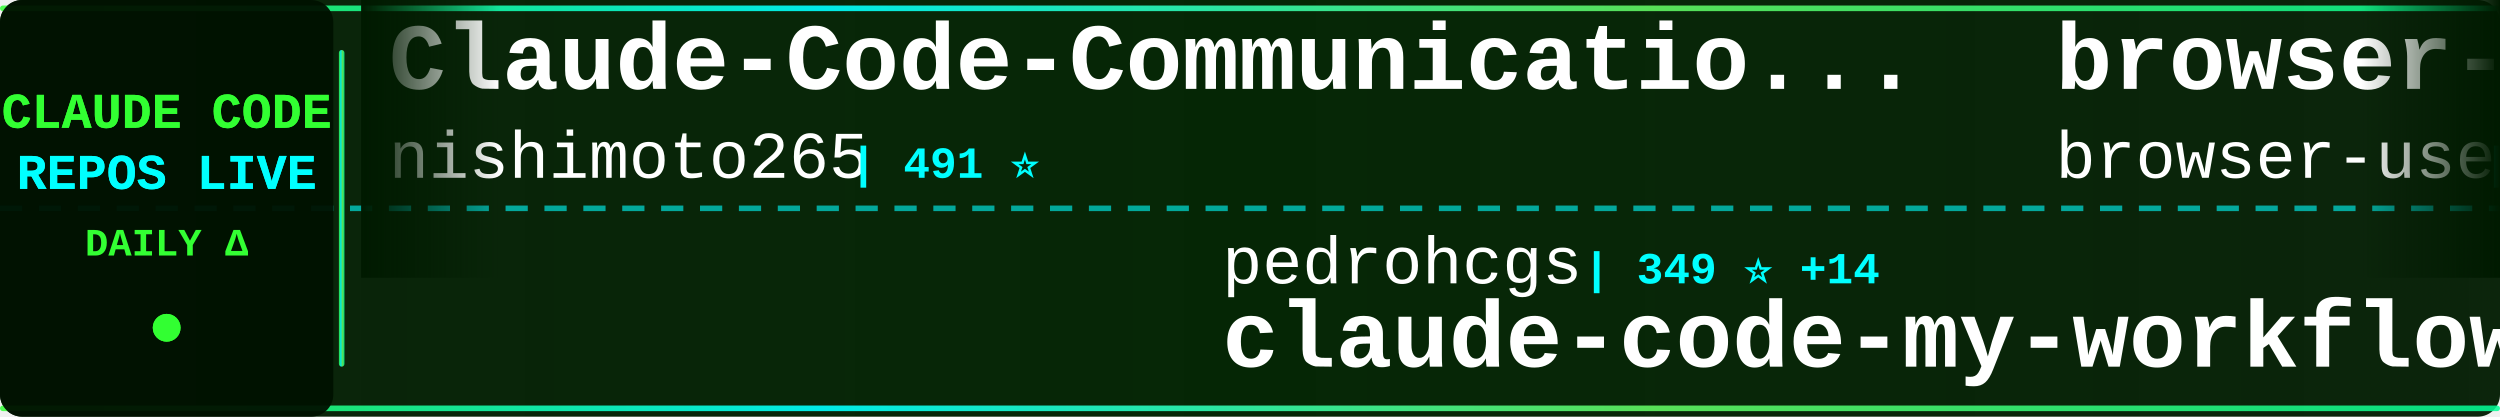
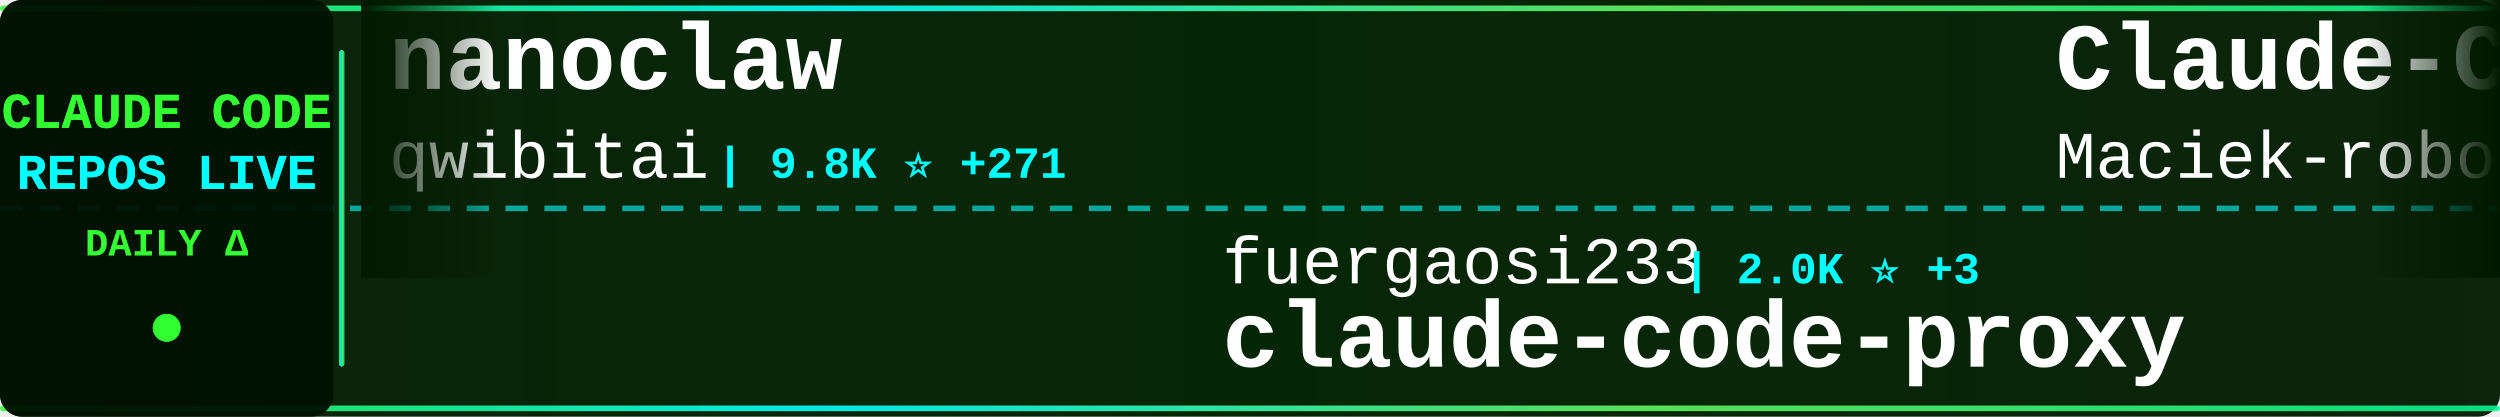
<svg xmlns="http://www.w3.org/2000/svg" width="900" height="150">
  <defs>
    <linearGradient id="tickerBg" x1="0%" y1="0%" x2="100%" y2="0%">
      <stop offset="0%" style="stop-color:#001a00;stop-opacity:0.95" />
      <stop offset="50%" style="stop-color:#002200;stop-opacity:0.98" />
      <stop offset="100%" style="stop-color:#001a00;stop-opacity:0.95" />
    </linearGradient>
    <linearGradient id="borderGrad" x1="0%" y1="0%" x2="100%" y2="0%">
      <stop offset="0%" style="stop-color:#33ff33;stop-opacity:0.85">
        <animate attributeName="stop-opacity" values="0.85;1;0.85" dur="2s" repeatCount="indefinite" />
      </stop>
      <stop offset="33%" style="stop-color:#00ffff;stop-opacity:0.9">
        <animate attributeName="stop-opacity" values="0.9;1;0.9" dur="2.2s" repeatCount="indefinite" />
      </stop>
      <stop offset="66%" style="stop-color:#66ff66;stop-opacity:0.85">
        <animate attributeName="stop-opacity" values="0.85;1;0.85" dur="1.8s" repeatCount="indefinite" />
      </stop>
      <stop offset="100%" style="stop-color:#00ff99;stop-opacity:0.85">
        <animate attributeName="stop-opacity" values="0.85;1;0.85" dur="2s" repeatCount="indefinite" />
      </stop>
    </linearGradient>
    <filter id="textGlow">
      <feGaussianBlur stdDeviation="0.1" result="coloredBlur" />
      <feMerge>
        <feMergeNode in="coloredBlur" />
        <feMergeNode in="SourceGraphic" />
      </feMerge>
    </filter>
    <filter id="metricGlow">
      <feGaussianBlur stdDeviation="0.2" result="coloredBlur" />
      <feMerge>
        <feMergeNode in="coloredBlur" />
        <feMergeNode in="SourceGraphic" />
      </feMerge>
    </filter>
    <linearGradient id="leftFade" x1="0%" y1="0%" x2="100%" y2="0%">
      <stop offset="0%" style="stop-color:#001a00;stop-opacity:1" />
      <stop offset="100%" style="stop-color:#001a00;stop-opacity:0" />
    </linearGradient>
    <linearGradient id="rightFade" x1="0%" y1="0%" x2="100%" y2="0%">
      <stop offset="0%" style="stop-color:#001a00;stop-opacity:0" />
      <stop offset="100%" style="stop-color:#001a00;stop-opacity:1" />
    </linearGradient>
  </defs>
  <rect width="900" height="150" fill="url(#tickerBg)" rx="8" />
  <rect x="0" y="2" width="900" height="2" fill="url(#borderGrad)" rx="1" />
  <rect x="0" y="146" width="900" height="2" fill="url(#borderGrad)" rx="1" />
  <line x1="0" y1="75" x2="900" y2="75" stroke="#00ffff" stroke-width="2" stroke-dasharray="8 6" opacity="0.6" />
  <rect x="0" y="0" width="120" height="150" fill="#001100" opacity="0.95" rx="8" />
  <text x="60" y="46" font-family="'Courier New', monospace" font-size="18" font-weight="bold" fill="#33ff33" text-anchor="middle" filter="url(#textGlow)">
    CLAUDE CODE
  </text>
  <text x="60" y="68" font-family="'Courier New', monospace" font-size="18" font-weight="bold" fill="#00ffff" text-anchor="middle" filter="url(#textGlow)">
    REPOS LIVE
  </text>
  <text x="60" y="92" font-family="'Courier New', monospace" font-size="14" font-weight="bold" fill="#33ff33" text-anchor="middle">
    DAILY Δ
  </text>
  <circle cx="60" cy="118" r="5" fill="#33ff33" filter="url(#metricGlow)">
    <animate attributeName="r" values="4;6;4" dur="1.5s" repeatCount="indefinite" />
    <animate attributeName="opacity" values="0.6;1;0.6" dur="1.5s" repeatCount="indefinite" />
  </circle>
  <rect x="122" y="18" width="2" height="114" fill="url(#borderGrad)" rx="1" />
  <clipPath id="tickerClip">
    <rect x="130" y="0" width="770" height="150" />
  </clipPath>
  <g clip-path="url(#tickerClip)">
    <g id="tickerItems">
      <animateTransform attributeName="transform" attributeType="XML" type="translate" from="0 0" to="-3000 0" dur="54s" repeatCount="indefinite" />
      <g transform="translate(0, 0)">
-         <text x="140" y="32" font-family="'Courier New', monospace" font-size="34" font-weight="bold" fill="#ffffff">Claude-Code-Communicatio...</text>
-         <text x="140" y="64" font-family="'Courier New', monospace" font-size="24" font-weight="normal" fill="#ffffff" opacity="1.0">nishimoto265</text>
-         <text x="306" y="64" font-family="'Courier New', monospace" font-size="16" font-weight="bold" fill="#00ffff"> | 491 ⭐</text>
+         <text x="140" y="32" font-family="'Courier New', monospace" font-size="34" font-weight="bold" fill="#ffffff">nanoclaw</text>
+         <text x="140" y="64" font-family="'Courier New', monospace" font-size="24" font-weight="normal" fill="#ffffff" opacity="1.0">qwibitai</text>
+         <text x="258" y="64" font-family="'Courier New', monospace" font-size="16" font-weight="bold" fill="#00ffff"> | 9.8K ⭐ +271</text>
      </g>
      <g transform="translate(300, 0)">
-         <text x="140" y="102" font-family="'Courier New', monospace" font-size="24" font-weight="normal" fill="#ffffff" opacity="1.0">pedrohcgs</text>
-         <text x="270" y="102" font-family="'Courier New', monospace" font-size="16" font-weight="bold" fill="#00ffff"> | 349 ⭐ +14</text>
-         <text x="140" y="132" font-family="'Courier New', monospace" font-size="34" font-weight="bold" fill="#ffffff">claude-code-my-workflow</text>
+         <text x="140" y="102" font-family="'Courier New', monospace" font-size="24" font-weight="normal" fill="#ffffff" opacity="1.0">fuergaosi233</text>
+         <text x="306" y="102" font-family="'Courier New', monospace" font-size="16" font-weight="bold" fill="#00ffff"> | 2.0K ⭐ +3</text>
+         <text x="140" y="132" font-family="'Courier New', monospace" font-size="34" font-weight="bold" fill="#ffffff">claude-code-proxy</text>
      </g>
      <g transform="translate(600, 0)">
-         <text x="140" y="32" font-family="'Courier New', monospace" font-size="34" font-weight="bold" fill="#ffffff">browser-use</text>
-         <text x="140" y="64" font-family="'Courier New', monospace" font-size="24" font-weight="normal" fill="#ffffff" opacity="1.0">browser-use</text>
-         <text x="294" y="64" font-family="'Courier New', monospace" font-size="16" font-weight="bold" fill="#00ffff"> | 78.6K ⭐ +45</text>
+         <text x="140" y="32" font-family="'Courier New', monospace" font-size="34" font-weight="bold" fill="#ffffff">Claude-Code-Usage-Monito...</text>
+         <text x="140" y="64" font-family="'Courier New', monospace" font-size="24" font-weight="normal" fill="#ffffff" opacity="1.0">Maciek-roboblog</text>
+         <text x="342" y="64" font-family="'Courier New', monospace" font-size="16" font-weight="bold" fill="#00ffff"> | 6.6K ⭐ +12</text>
      </g>
      <g transform="translate(900, 0)">
-         <text x="140" y="102" font-family="'Courier New', monospace" font-size="24" font-weight="normal" fill="#ffffff" opacity="1.0">catlog22</text>
-         <text x="258" y="102" font-family="'Courier New', monospace" font-size="16" font-weight="bold" fill="#00ffff"> | 1.3K ⭐ +2</text>
-         <text x="140" y="132" font-family="'Courier New', monospace" font-size="34" font-weight="bold" fill="#ffffff">Claude-Code-Workflow</text>
+         <text x="140" y="102" font-family="'Courier New', monospace" font-size="24" font-weight="normal" fill="#ffffff" opacity="1.0">disler</text>
+         <text x="234" y="102" font-family="'Courier New', monospace" font-size="16" font-weight="bold" fill="#00ffff"> | 1.2K ⭐ +3</text>
+         <text x="140" y="132" font-family="'Courier New', monospace" font-size="34" font-weight="bold" fill="#ffffff">claude-code-hooks-multi-...</text>
      </g>
      <g transform="translate(1200, 0)">
-         <text x="140" y="32" font-family="'Courier New', monospace" font-size="34" font-weight="bold" fill="#ffffff">claude-code-telegram</text>
-         <text x="140" y="64" font-family="'Courier New', monospace" font-size="24" font-weight="normal" fill="#ffffff" opacity="1.0">RichardAtCT</text>
-         <text x="294" y="64" font-family="'Courier New', monospace" font-size="16" font-weight="bold" fill="#00ffff"> | 1.2K ⭐ +380</text>
+         <text x="140" y="32" font-family="'Courier New', monospace" font-size="34" font-weight="bold" fill="#ffffff">claude-code-tresor</text>
+         <text x="140" y="64" font-family="'Courier New', monospace" font-size="24" font-weight="normal" fill="#ffffff" opacity="1.0">alirezarezvani</text>
+         <text x="330" y="64" font-family="'Courier New', monospace" font-size="16" font-weight="bold" fill="#00ffff"> | 527 ⭐ +4</text>
      </g>
      <g transform="translate(1500, 0)">
-         <text x="140" y="102" font-family="'Courier New', monospace" font-size="24" font-weight="normal" fill="#ffffff" opacity="1.0">manzaltu</text>
-         <text x="258" y="102" font-family="'Courier New', monospace" font-size="16" font-weight="bold" fill="#00ffff"> | 1.3K ⭐ +1</text>
-         <text x="140" y="132" font-family="'Courier New', monospace" font-size="34" font-weight="bold" fill="#ffffff">claude-code-ide.el</text>
+         <text x="140" y="102" font-family="'Courier New', monospace" font-size="24" font-weight="normal" fill="#ffffff" opacity="1.0">Yeachan-Heo</text>
+         <text x="294" y="102" font-family="'Courier New', monospace" font-size="16" font-weight="bold" fill="#00ffff"> | 6.8K ⭐ +99</text>
+         <text x="140" y="132" font-family="'Courier New', monospace" font-size="34" font-weight="bold" fill="#ffffff">oh-my-claudecode</text>
      </g>
      <g transform="translate(1800, 0)">
-         <text x="140" y="32" font-family="'Courier New', monospace" font-size="34" font-weight="bold" fill="#ffffff">claude_code_bridge</text>
-         <text x="140" y="64" font-family="'Courier New', monospace" font-size="24" font-weight="normal" fill="#ffffff" opacity="1.0">bfly123</text>
-         <text x="246" y="64" font-family="'Courier New', monospace" font-size="16" font-weight="bold" fill="#00ffff"> | 1.2K ⭐ +7</text>
+         <text x="140" y="32" font-family="'Courier New', monospace" font-size="34" font-weight="bold" fill="#ffffff">Claude-Code-Remote</text>
+         <text x="140" y="64" font-family="'Courier New', monospace" font-size="24" font-weight="normal" fill="#ffffff" opacity="1.0">JessyTsui</text>
+         <text x="270" y="64" font-family="'Courier New', monospace" font-size="16" font-weight="bold" fill="#00ffff"> | 1.1K ⭐ +3</text>
      </g>
      <g transform="translate(2100, 0)">
-         <text x="140" y="102" font-family="'Courier New', monospace" font-size="24" font-weight="normal" fill="#ffffff" opacity="1.0">wshobson</text>
-         <text x="258" y="102" font-family="'Courier New', monospace" font-size="16" font-weight="bold" fill="#00ffff"> | 29.0K ⭐ +69</text>
-         <text x="140" y="132" font-family="'Courier New', monospace" font-size="34" font-weight="bold" fill="#ffffff">agents</text>
+         <text x="140" y="102" font-family="'Courier New', monospace" font-size="24" font-weight="normal" fill="#ffffff" opacity="1.0">0xfurai</text>
+         <text x="246" y="102" font-family="'Courier New', monospace" font-size="16" font-weight="bold" fill="#00ffff"> | 717 ⭐ +1</text>
+         <text x="140" y="132" font-family="'Courier New', monospace" font-size="34" font-weight="bold" fill="#ffffff">claude-code-subagents</text>
      </g>
      <g transform="translate(2400, 0)">
-         <text x="140" y="32" font-family="'Courier New', monospace" font-size="34" font-weight="bold" fill="#ffffff">claude-code-pm-course</text>
-         <text x="140" y="64" font-family="'Courier New', monospace" font-size="24" font-weight="normal" fill="#ffffff" opacity="1.0">carlvellotti</text>
-         <text x="306" y="64" font-family="'Courier New', monospace" font-size="16" font-weight="bold" fill="#00ffff"> | 1.4K ⭐ +7</text>
+         <text x="140" y="32" font-family="'Courier New', monospace" font-size="34" font-weight="bold" fill="#ffffff">claude-code-prompt-impro...</text>
+         <text x="140" y="64" font-family="'Courier New', monospace" font-size="24" font-weight="normal" fill="#ffffff" opacity="1.0">severity1</text>
+         <text x="270" y="64" font-family="'Courier New', monospace" font-size="16" font-weight="bold" fill="#00ffff"> | 1.1K ⭐ +1</text>
      </g>
      <g transform="translate(2700, 0)">
-         <text x="140" y="102" font-family="'Courier New', monospace" font-size="24" font-weight="normal" fill="#ffffff" opacity="1.0">anthropics</text>
-         <text x="282" y="102" font-family="'Courier New', monospace" font-size="16" font-weight="bold" fill="#00ffff"> | 72.4K ⭐ +488</text>
-         <text x="140" y="132" font-family="'Courier New', monospace" font-size="34" font-weight="bold" fill="#ffffff">skills</text>
+         <text x="140" y="102" font-family="'Courier New', monospace" font-size="24" font-weight="normal" fill="#ffffff" opacity="1.0">Piebald-AI</text>
+         <text x="282" y="102" font-family="'Courier New', monospace" font-size="16" font-weight="bold" fill="#00ffff"> | 4.7K ⭐ +41</text>
+         <text x="140" y="132" font-family="'Courier New', monospace" font-size="34" font-weight="bold" fill="#ffffff">claude-code-system-promp...</text>
      </g>
      <g transform="translate(3000, 0)">
-         <text x="140" y="32" font-family="'Courier New', monospace" font-size="34" font-weight="bold" fill="#ffffff">Claude-Code-Communicatio...</text>
-         <text x="140" y="64" font-family="'Courier New', monospace" font-size="24" font-weight="normal" fill="#ffffff" opacity="1.0">nishimoto265</text>
-         <text x="306" y="64" font-family="'Courier New', monospace" font-size="16" font-weight="bold" fill="#00ffff"> | 491 ⭐</text>
+         <text x="140" y="32" font-family="'Courier New', monospace" font-size="34" font-weight="bold" fill="#ffffff">nanoclaw</text>
+         <text x="140" y="64" font-family="'Courier New', monospace" font-size="24" font-weight="normal" fill="#ffffff" opacity="1.0">qwibitai</text>
+         <text x="258" y="64" font-family="'Courier New', monospace" font-size="16" font-weight="bold" fill="#00ffff"> | 9.8K ⭐ +271</text>
      </g>
      <g transform="translate(3300, 0)">
-         <text x="140" y="102" font-family="'Courier New', monospace" font-size="24" font-weight="normal" fill="#ffffff" opacity="1.0">pedrohcgs</text>
-         <text x="270" y="102" font-family="'Courier New', monospace" font-size="16" font-weight="bold" fill="#00ffff"> | 349 ⭐ +14</text>
-         <text x="140" y="132" font-family="'Courier New', monospace" font-size="34" font-weight="bold" fill="#ffffff">claude-code-my-workflow</text>
+         <text x="140" y="102" font-family="'Courier New', monospace" font-size="24" font-weight="normal" fill="#ffffff" opacity="1.0">fuergaosi233</text>
+         <text x="306" y="102" font-family="'Courier New', monospace" font-size="16" font-weight="bold" fill="#00ffff"> | 2.0K ⭐ +3</text>
+         <text x="140" y="132" font-family="'Courier New', monospace" font-size="34" font-weight="bold" fill="#ffffff">claude-code-proxy</text>
      </g>
      <g transform="translate(3600, 0)">
-         <text x="140" y="32" font-family="'Courier New', monospace" font-size="34" font-weight="bold" fill="#ffffff">browser-use</text>
-         <text x="140" y="64" font-family="'Courier New', monospace" font-size="24" font-weight="normal" fill="#ffffff" opacity="1.0">browser-use</text>
-         <text x="294" y="64" font-family="'Courier New', monospace" font-size="16" font-weight="bold" fill="#00ffff"> | 78.6K ⭐ +45</text>
+         <text x="140" y="32" font-family="'Courier New', monospace" font-size="34" font-weight="bold" fill="#ffffff">Claude-Code-Usage-Monito...</text>
+         <text x="140" y="64" font-family="'Courier New', monospace" font-size="24" font-weight="normal" fill="#ffffff" opacity="1.0">Maciek-roboblog</text>
+         <text x="342" y="64" font-family="'Courier New', monospace" font-size="16" font-weight="bold" fill="#00ffff"> | 6.6K ⭐ +12</text>
      </g>
      <g transform="translate(3900, 0)">
-         <text x="140" y="102" font-family="'Courier New', monospace" font-size="24" font-weight="normal" fill="#ffffff" opacity="1.0">catlog22</text>
-         <text x="258" y="102" font-family="'Courier New', monospace" font-size="16" font-weight="bold" fill="#00ffff"> | 1.3K ⭐ +2</text>
-         <text x="140" y="132" font-family="'Courier New', monospace" font-size="34" font-weight="bold" fill="#ffffff">Claude-Code-Workflow</text>
+         <text x="140" y="102" font-family="'Courier New', monospace" font-size="24" font-weight="normal" fill="#ffffff" opacity="1.0">disler</text>
+         <text x="234" y="102" font-family="'Courier New', monospace" font-size="16" font-weight="bold" fill="#00ffff"> | 1.2K ⭐ +3</text>
+         <text x="140" y="132" font-family="'Courier New', monospace" font-size="34" font-weight="bold" fill="#ffffff">claude-code-hooks-multi-...</text>
      </g>
    </g>
  </g>
  <rect x="130" y="0" width="50" height="100" fill="url(#leftFade)" />
  <rect x="850" y="0" width="50" height="100" fill="url(#rightFade)" />
</svg>
